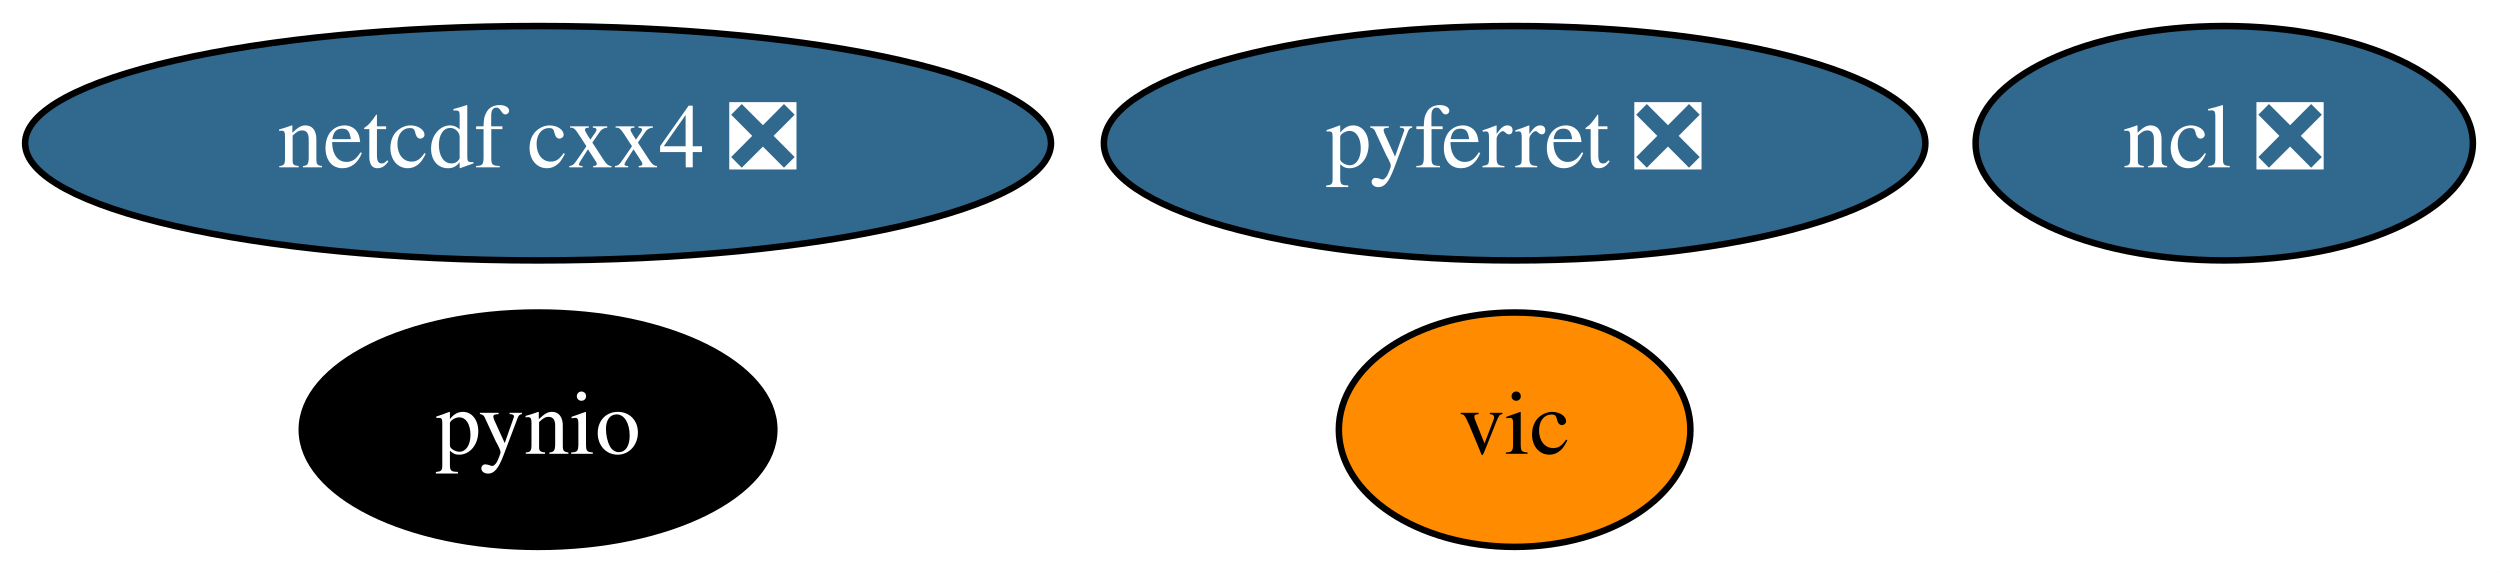
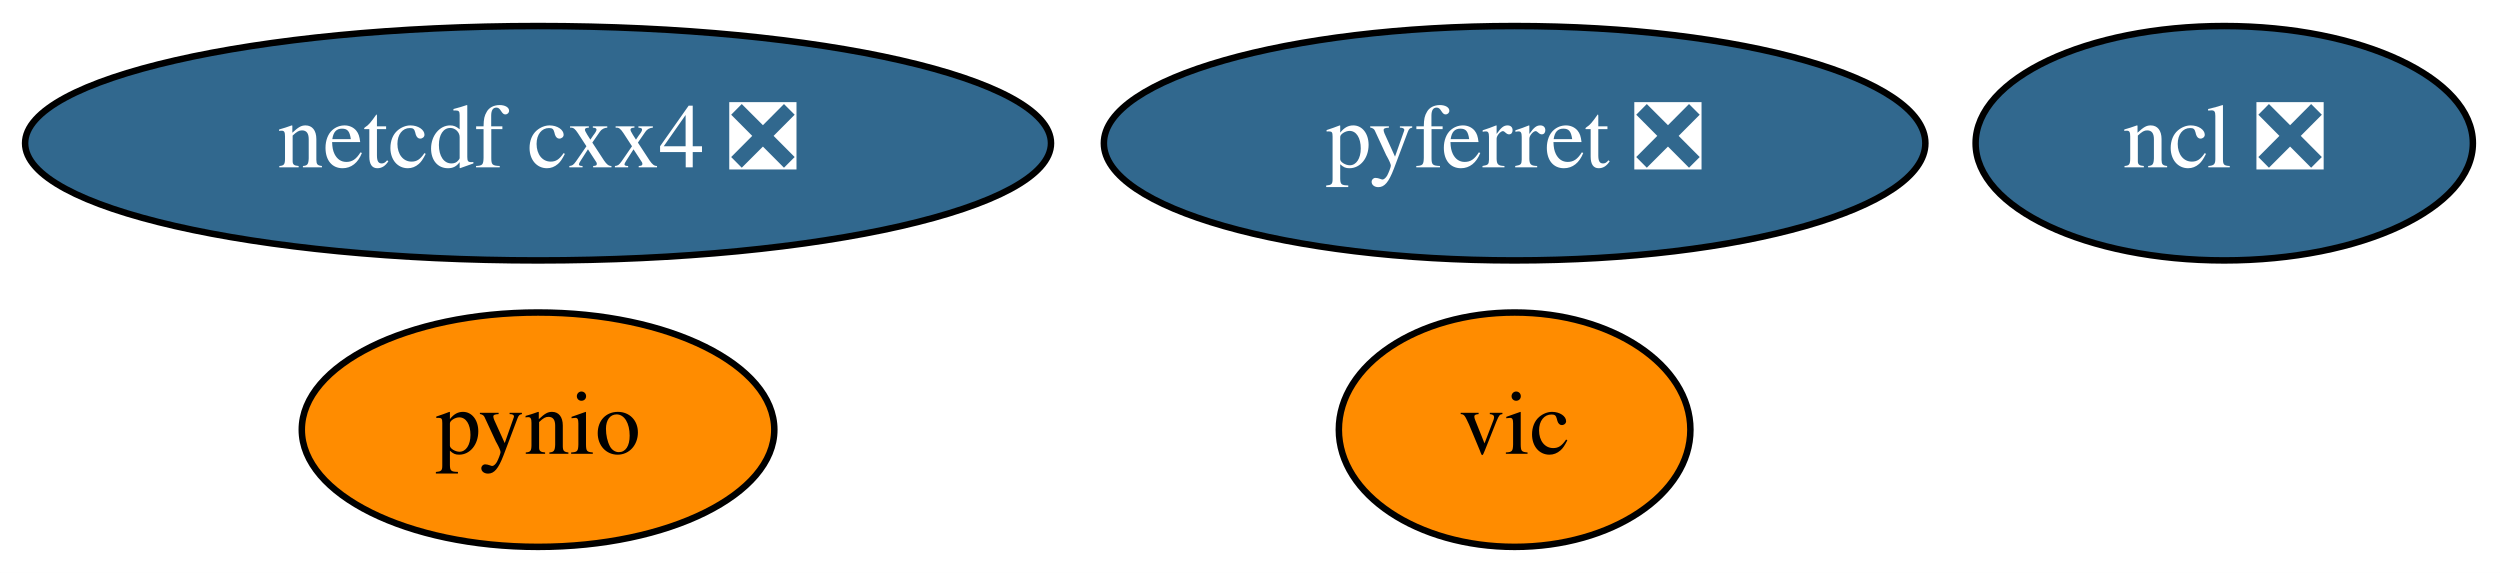
<svg xmlns="http://www.w3.org/2000/svg" xmlns:xlink="http://www.w3.org/1999/xlink" width="384pt" height="88pt" viewBox="0.00 0.00 383.99 88.00">
  <g id="graph0" class="graph" transform="scale(1 1) rotate(0) translate(4 84)">
    <polygon fill="white" stroke="transparent" points="-4,4 -4,-84 379.99,-84 379.99,4 -4,4" />
    <g id="node1" class="node">
      <g id="a_node1">
        <a xlink:href="https://github.com/conda-forge/ncl-feedstock/pull/89" xlink:title="ncl ❎">
          <ellipse fill="#31688e" stroke="black" cx="337.64" cy="-62" rx="38.19" ry="18" />
          <text text-anchor="middle" x="337.64" y="-58.3" font-family="Times,serif" font-size="14.00" fill="white">ncl ❎</text>
        </a>
      </g>
    </g>
    <g id="node2" class="node">
      <g id="a_node2">
        <a xlink:href="https://github.com/conda-forge/netcdf-cxx4-feedstock/pull/34" xlink:title="netcdf cxx4 ❎">
          <ellipse fill="#31688e" stroke="black" cx="78.64" cy="-62" rx="78.79" ry="18" />
          <text text-anchor="middle" x="78.64" y="-58.3" font-family="Times,serif" font-size="14.00" fill="white">netcdf cxx4 ❎</text>
        </a>
      </g>
    </g>
    <g id="node3" class="node">
      <g id="a_node3">
        <a xlink:href="https://github.com/conda-forge/pyferret-feedstock/pull/76" xlink:title="pyferret ❎">
          <ellipse fill="#31688e" stroke="black" cx="228.64" cy="-62" rx="63.09" ry="18" />
          <text text-anchor="middle" x="228.64" y="-58.3" font-family="Times,serif" font-size="14.00" fill="white">pyferret ❎</text>
        </a>
      </g>
    </g>
    <g id="node4" class="node">
      <g id="a_node4">
        <a xlink:href="https://github.com/conda-forge/pynio-feedstock" xlink:title="pynio">
-           <ellipse fill="#000000" stroke="black" cx="78.64" cy="-18" rx="36.29" ry="18" />
-           <text text-anchor="middle" x="78.64" y="-14.3" font-family="Times,serif" font-size="14.00" fill="white">pynio</text>
+           <ellipse fill="#ff8c00" stroke="black" cx="78.64" cy="-18" rx="36.29" ry="18" />
+           <text text-anchor="middle" x="78.64" y="-14.3" font-family="Times,serif" font-size="14.00">pynio</text>
        </a>
      </g>
    </g>
    <g id="node5" class="node">
      <g id="a_node5">
        <a xlink:href="https://github.com/conda-forge/vic-feedstock" xlink:title="vic">
          <ellipse fill="#ff8c00" stroke="black" cx="228.64" cy="-18" rx="27" ry="18" />
          <text text-anchor="middle" x="228.64" y="-14.3" font-family="Times,serif" font-size="14.00">vic</text>
        </a>
      </g>
    </g>
  </g>
</svg>
